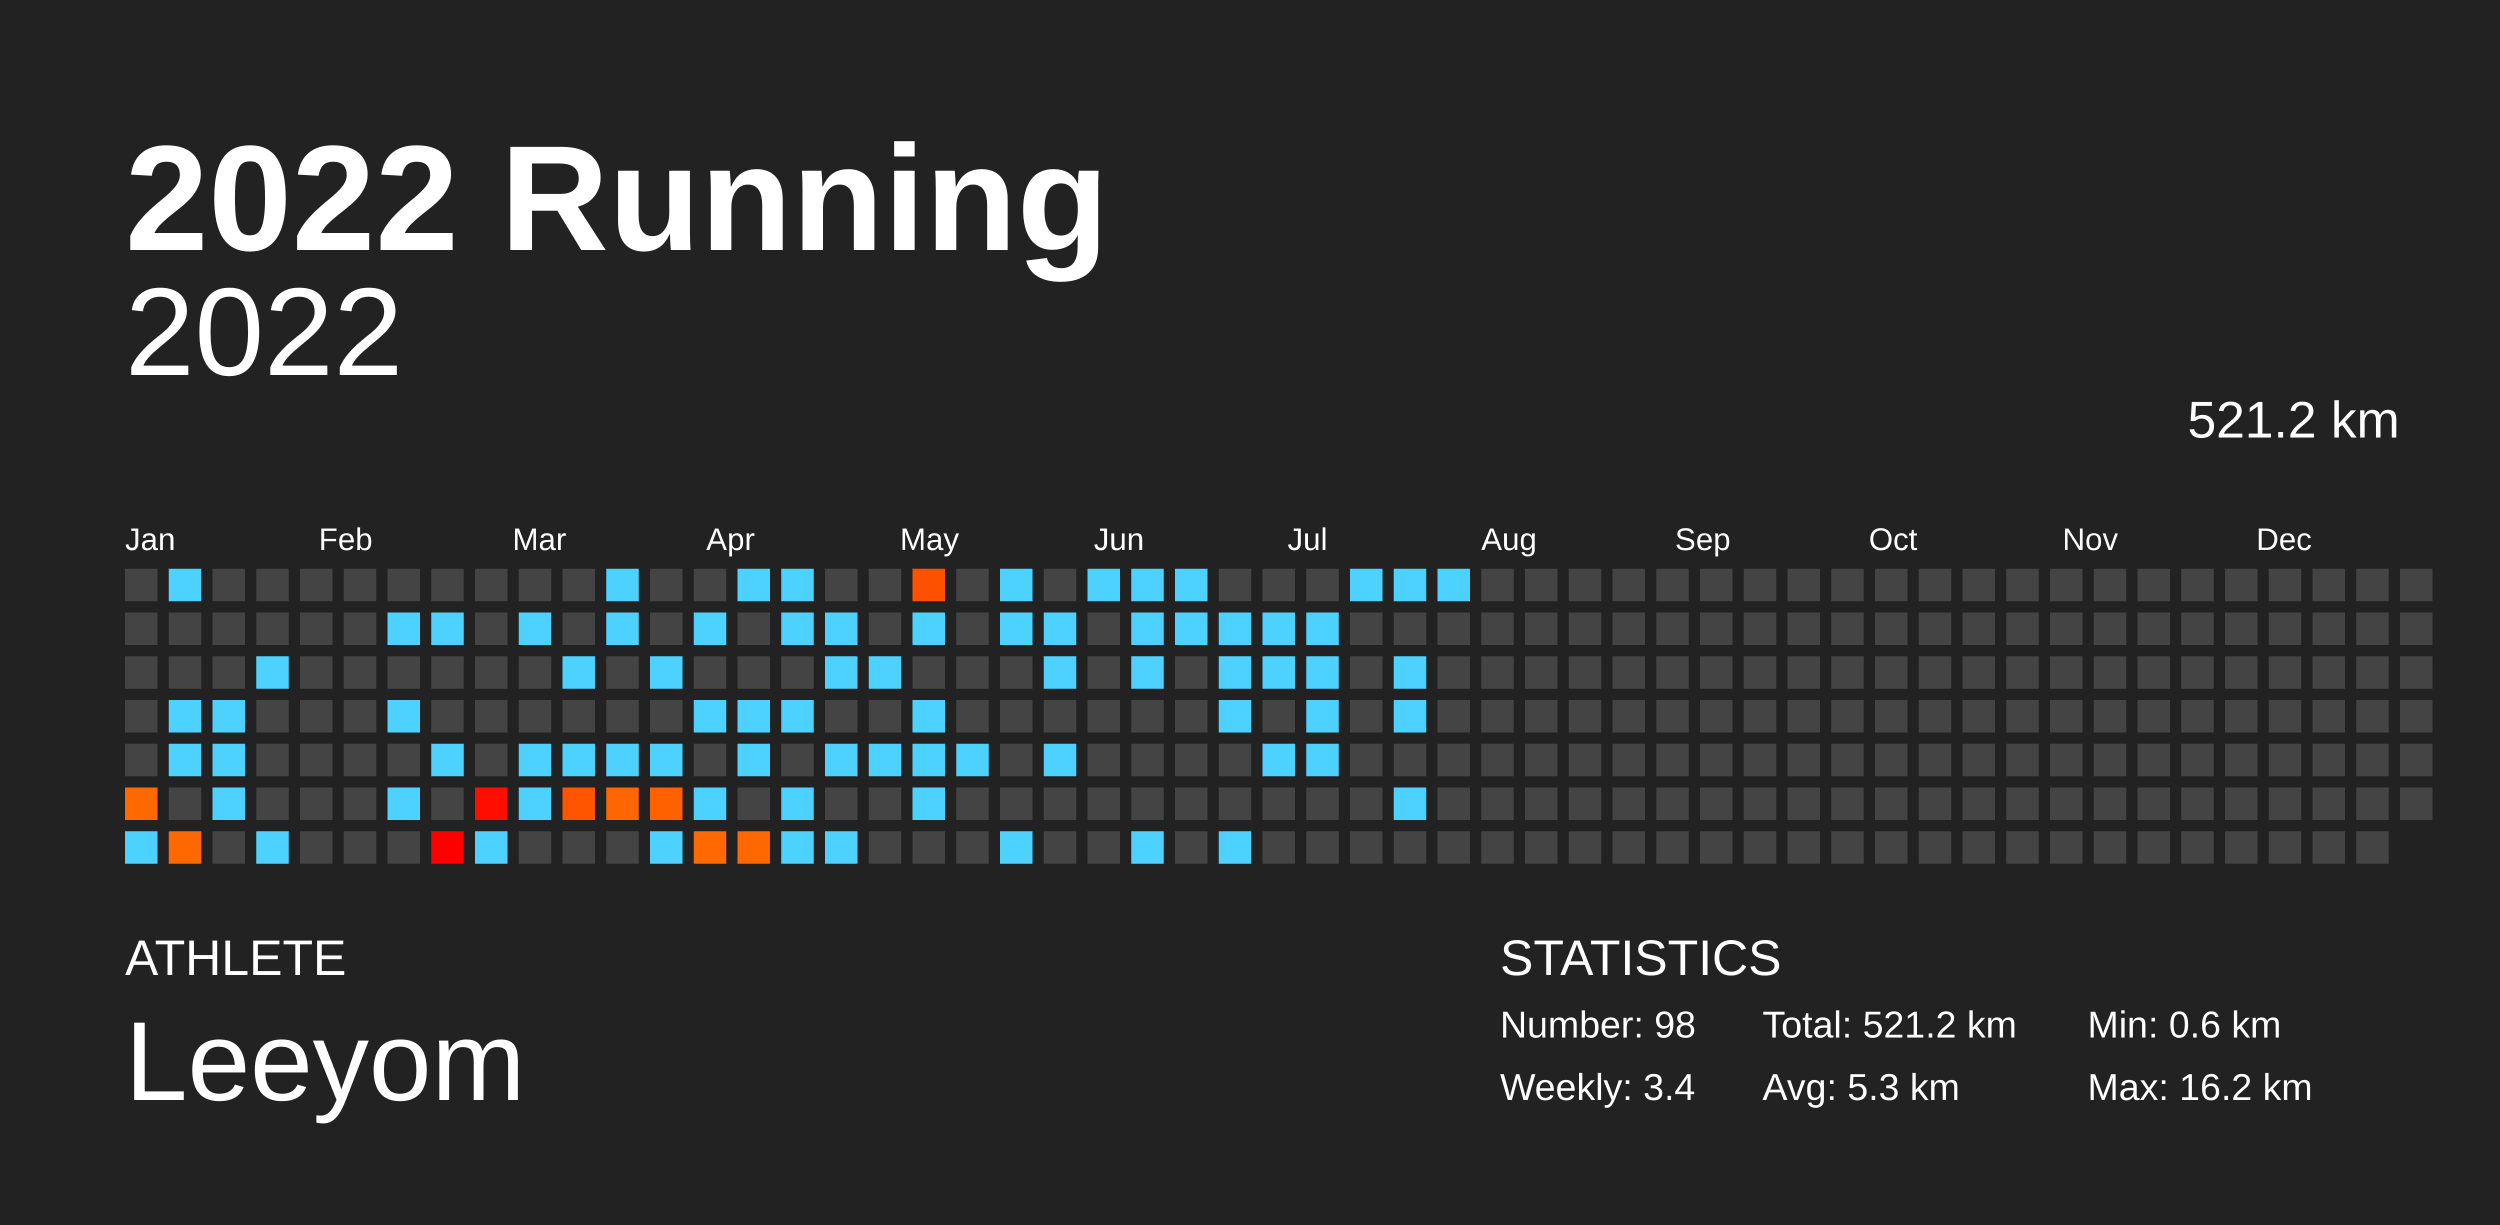
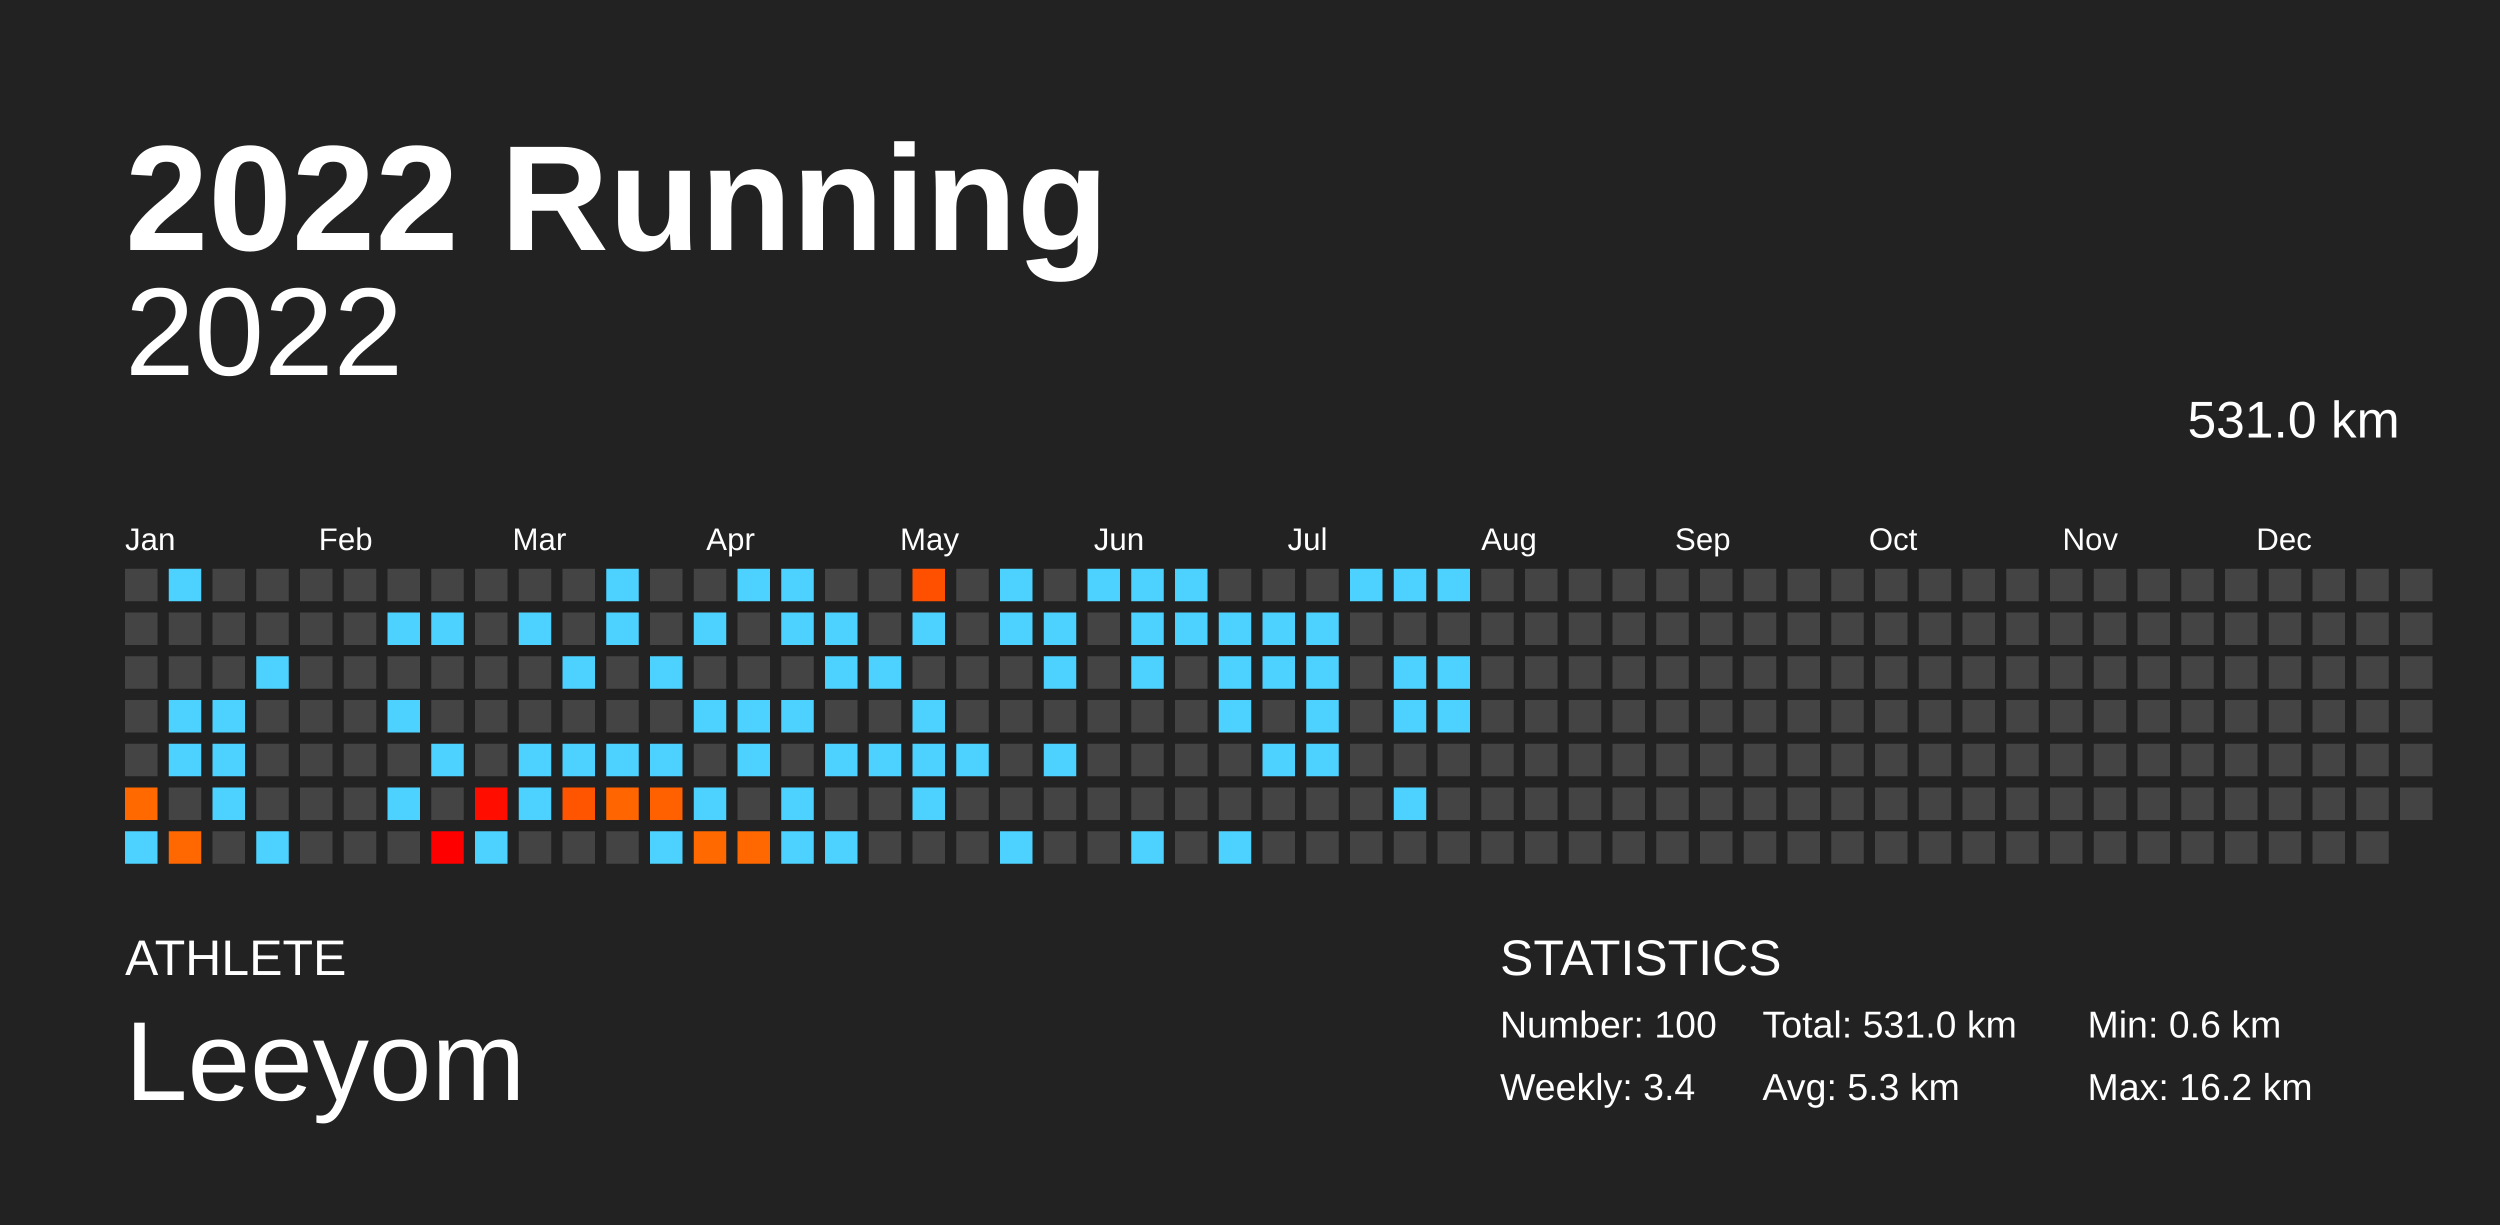
<svg xmlns="http://www.w3.org/2000/svg" baseProfile="full" height="98mm" version="1.1" viewBox="0,0,200,98" width="200mm">
  <defs />
  <rect fill="#222222" height="98" width="200" x="0" y="0" />
  <text fill="#FFFFFF" style="font-size:12px; font-family:Arial; font-weight:bold;" x="10" y="20">2022 Running</text>
  <text fill="#FFFFFF" style="font-size:4px; font-family:Arial" x="10" y="78">ATHLETE</text>
  <text fill="#FFFFFF" style="font-size:9px; font-family:Arial" x="10" y="88">Leeyom</text>
  <text fill="#FFFFFF" style="font-size:4px; font-family:Arial" x="120" y="78">STATISTICS</text>
-   <text fill="#FFFFFF" style="font-size:3px; font-family:Arial" x="120" y="83">Number: 98</text>
+   <text fill="#FFFFFF" style="font-size:3px; font-family:Arial" x="120" y="83">Number: 100</text>
  <text fill="#FFFFFF" style="font-size:3px; font-family:Arial" x="120" y="88">Weekly: 3.4</text>
-   <text fill="#FFFFFF" style="font-size:3px; font-family:Arial" x="141" y="83">Total: 521.2 km</text>
+   <text fill="#FFFFFF" style="font-size:3px; font-family:Arial" x="141" y="83">Total: 531.0 km</text>
  <text fill="#FFFFFF" style="font-size:3px; font-family:Arial" x="141" y="88">Avg: 5.3 km</text>
  <text fill="#FFFFFF" style="font-size:3px; font-family:Arial" x="167" y="83">Min: 0.6 km</text>
  <text fill="#FFFFFF" style="font-size:3px; font-family:Arial" x="167" y="88">Max: 16.2 km</text>
  <text alignment-baseline="hanging" fill="#FFFFFF" style="font-size:10.0px; font-family:Arial;" x="10" y="30">2022</text>
-   <text alignment-baseline="hanging" fill="#FFFFFF" style="font-size:4.125px; font-family:Arial;" x="175" y="35">521.2 km</text>
+   <text alignment-baseline="hanging" fill="#FFFFFF" style="font-size:4.125px; font-family:Arial;" x="175" y="35">531.0 km</text>
  <text fill="#FFFFFF" style="font-size:2.5px; font-family:Arial" x="10.0" y="44">Jan</text>
  <text fill="#FFFFFF" style="font-size:2.5px; font-family:Arial" x="25.5" y="44">Feb</text>
  <text fill="#FFFFFF" style="font-size:2.5px; font-family:Arial" x="41.0" y="44">Mar</text>
  <text fill="#FFFFFF" style="font-size:2.5px; font-family:Arial" x="56.5" y="44">Apr</text>
  <text fill="#FFFFFF" style="font-size:2.5px; font-family:Arial" x="72.0" y="44">May</text>
  <text fill="#FFFFFF" style="font-size:2.5px; font-family:Arial" x="87.5" y="44">Jun</text>
  <text fill="#FFFFFF" style="font-size:2.5px; font-family:Arial" x="103.0" y="44">Jul</text>
  <text fill="#FFFFFF" style="font-size:2.5px; font-family:Arial" x="118.5" y="44">Aug</text>
  <text fill="#FFFFFF" style="font-size:2.5px; font-family:Arial" x="134.0" y="44">Sep</text>
  <text fill="#FFFFFF" style="font-size:2.5px; font-family:Arial" x="149.5" y="44">Oct</text>
  <text fill="#FFFFFF" style="font-size:2.5px; font-family:Arial" x="165.0" y="44">Nov</text>
  <text fill="#FFFFFF" style="font-size:2.5px; font-family:Arial" x="180.5" y="44">Dec</text>
  <rect fill="#444444" height="2.6" width="2.6" x="10.0" y="45.5" />
  <rect fill="#444444" height="2.6" width="2.6" x="10.0" y="49.0" />
  <rect fill="#444444" height="2.6" width="2.6" x="10.0" y="52.5" />
  <rect fill="#444444" height="2.6" width="2.6" x="10.0" y="56.0" />
  <rect fill="#444444" height="2.6" width="2.6" x="10.0" y="59.5" />
  <rect fill="#ff6900" height="2.6" width="2.6" x="10.0" y="63.0" />
  <rect fill="#4dd2ff" height="2.6" width="2.6" x="10.0" y="66.5" />
  <rect fill="#4dd2ff" height="2.6" width="2.6" x="13.5" y="45.5" />
  <rect fill="#444444" height="2.6" width="2.6" x="13.5" y="49.0" />
  <rect fill="#444444" height="2.6" width="2.6" x="13.5" y="52.5" />
  <rect fill="#4dd2ff" height="2.6" width="2.6" x="13.5" y="56.0" />
  <rect fill="#4dd2ff" height="2.6" width="2.6" x="13.5" y="59.5" />
  <rect fill="#444444" height="2.6" width="2.6" x="13.5" y="63.0" />
  <rect fill="#ff6800" height="2.6" width="2.6" x="13.5" y="66.5" />
  <rect fill="#444444" height="2.6" width="2.6" x="17.0" y="45.5" />
  <rect fill="#444444" height="2.6" width="2.6" x="17.0" y="49.0" />
  <rect fill="#444444" height="2.6" width="2.6" x="17.0" y="52.5" />
  <rect fill="#4dd2ff" height="2.6" width="2.6" x="17.0" y="56.0" />
  <rect fill="#4dd2ff" height="2.6" width="2.6" x="17.0" y="59.5" />
  <rect fill="#4dd2ff" height="2.6" width="2.6" x="17.0" y="63.0" />
  <rect fill="#444444" height="2.6" width="2.6" x="17.0" y="66.5" />
  <rect fill="#444444" height="2.6" width="2.6" x="20.5" y="45.5" />
  <rect fill="#444444" height="2.6" width="2.6" x="20.5" y="49.0" />
  <rect fill="#4dd2ff" height="2.6" width="2.6" x="20.5" y="52.5" />
  <rect fill="#444444" height="2.6" width="2.6" x="20.5" y="56.0" />
  <rect fill="#444444" height="2.6" width="2.6" x="20.5" y="59.5" />
  <rect fill="#444444" height="2.6" width="2.6" x="20.5" y="63.0" />
  <rect fill="#4dd2ff" height="2.6" width="2.6" x="20.5" y="66.5" />
  <rect fill="#444444" height="2.6" width="2.6" x="24.0" y="45.5" />
  <rect fill="#444444" height="2.6" width="2.6" x="24.0" y="49.0" />
  <rect fill="#444444" height="2.6" width="2.6" x="24.0" y="52.5" />
  <rect fill="#444444" height="2.6" width="2.6" x="24.0" y="56.0" />
  <rect fill="#444444" height="2.6" width="2.6" x="24.0" y="59.5" />
  <rect fill="#444444" height="2.6" width="2.6" x="24.0" y="63.0" />
  <rect fill="#444444" height="2.6" width="2.6" x="24.0" y="66.5" />
  <rect fill="#444444" height="2.6" width="2.6" x="27.5" y="45.5" />
  <rect fill="#444444" height="2.6" width="2.6" x="27.5" y="49.0" />
  <rect fill="#444444" height="2.6" width="2.6" x="27.5" y="52.5" />
  <rect fill="#444444" height="2.6" width="2.6" x="27.5" y="56.0" />
  <rect fill="#444444" height="2.6" width="2.6" x="27.5" y="59.5" />
  <rect fill="#444444" height="2.6" width="2.6" x="27.5" y="63.0" />
  <rect fill="#444444" height="2.6" width="2.6" x="27.5" y="66.5" />
  <rect fill="#444444" height="2.6" width="2.6" x="31.0" y="45.5" />
  <rect fill="#4dd2ff" height="2.6" width="2.6" x="31.0" y="49.0" />
  <rect fill="#444444" height="2.6" width="2.6" x="31.0" y="52.5" />
  <rect fill="#4dd2ff" height="2.6" width="2.6" x="31.0" y="56.0" />
  <rect fill="#444444" height="2.6" width="2.6" x="31.0" y="59.5" />
  <rect fill="#4dd2ff" height="2.6" width="2.6" x="31.0" y="63.0" />
  <rect fill="#444444" height="2.6" width="2.6" x="31.0" y="66.5" />
  <rect fill="#444444" height="2.6" width="2.6" x="34.5" y="45.5" />
  <rect fill="#4dd2ff" height="2.6" width="2.6" x="34.5" y="49.0" />
  <rect fill="#444444" height="2.6" width="2.6" x="34.5" y="52.5" />
  <rect fill="#444444" height="2.6" width="2.6" x="34.5" y="56.0" />
  <rect fill="#4dd2ff" height="2.6" width="2.6" x="34.5" y="59.5" />
  <rect fill="#444444" height="2.6" width="2.6" x="34.5" y="63.0" />
  <rect fill="#ff0000" height="2.6" width="2.6" x="34.5" y="66.5" />
  <rect fill="#444444" height="2.6" width="2.6" x="38.0" y="45.5" />
  <rect fill="#444444" height="2.6" width="2.6" x="38.0" y="49.0" />
  <rect fill="#444444" height="2.6" width="2.6" x="38.0" y="52.5" />
  <rect fill="#444444" height="2.6" width="2.6" x="38.0" y="56.0" />
  <rect fill="#444444" height="2.6" width="2.6" x="38.0" y="59.5" />
  <rect fill="#ff0e00" height="2.6" width="2.6" x="38.0" y="63.0" />
  <rect fill="#4dd2ff" height="2.6" width="2.6" x="38.0" y="66.5" />
  <rect fill="#444444" height="2.6" width="2.6" x="41.5" y="45.5" />
  <rect fill="#4dd2ff" height="2.6" width="2.6" x="41.5" y="49.0" />
  <rect fill="#444444" height="2.6" width="2.6" x="41.5" y="52.5" />
  <rect fill="#444444" height="2.6" width="2.6" x="41.5" y="56.0" />
  <rect fill="#4dd2ff" height="2.6" width="2.6" x="41.5" y="59.5" />
  <rect fill="#4dd2ff" height="2.6" width="2.6" x="41.5" y="63.0" />
  <rect fill="#444444" height="2.6" width="2.6" x="41.5" y="66.5" />
  <rect fill="#444444" height="2.6" width="2.6" x="45.0" y="45.5" />
  <rect fill="#444444" height="2.6" width="2.6" x="45.0" y="49.0" />
  <rect fill="#4dd2ff" height="2.6" width="2.6" x="45.0" y="52.5" />
  <rect fill="#444444" height="2.6" width="2.6" x="45.0" y="56.0" />
  <rect fill="#4dd2ff" height="2.6" width="2.6" x="45.0" y="59.5" />
  <rect fill="#ff5400" height="2.6" width="2.6" x="45.0" y="63.0" />
  <rect fill="#444444" height="2.6" width="2.6" x="45.0" y="66.5" />
  <rect fill="#4dd2ff" height="2.6" width="2.6" x="48.5" y="45.5" />
  <rect fill="#4dd2ff" height="2.6" width="2.6" x="48.5" y="49.0" />
  <rect fill="#444444" height="2.6" width="2.6" x="48.5" y="52.5" />
  <rect fill="#444444" height="2.6" width="2.6" x="48.5" y="56.0" />
  <rect fill="#4dd2ff" height="2.6" width="2.6" x="48.5" y="59.5" />
  <rect fill="#ff6500" height="2.6" width="2.6" x="48.5" y="63.0" />
  <rect fill="#444444" height="2.6" width="2.6" x="48.5" y="66.5" />
  <rect fill="#444444" height="2.6" width="2.6" x="52.0" y="45.5" />
  <rect fill="#444444" height="2.6" width="2.6" x="52.0" y="49.0" />
  <rect fill="#4dd2ff" height="2.6" width="2.6" x="52.0" y="52.5" />
  <rect fill="#444444" height="2.6" width="2.6" x="52.0" y="56.0" />
  <rect fill="#4dd2ff" height="2.6" width="2.6" x="52.0" y="59.5" />
  <rect fill="#ff6000" height="2.6" width="2.6" x="52.0" y="63.0" />
  <rect fill="#4dd2ff" height="2.6" width="2.6" x="52.0" y="66.5" />
  <rect fill="#444444" height="2.6" width="2.6" x="55.5" y="45.5" />
  <rect fill="#4dd2ff" height="2.6" width="2.6" x="55.5" y="49.0" />
  <rect fill="#444444" height="2.6" width="2.6" x="55.5" y="52.5" />
  <rect fill="#4dd2ff" height="2.6" width="2.6" x="55.5" y="56.0" />
  <rect fill="#444444" height="2.6" width="2.6" x="55.5" y="59.5" />
  <rect fill="#4dd2ff" height="2.6" width="2.6" x="55.5" y="63.0" />
  <rect fill="#ff6900" height="2.6" width="2.6" x="55.5" y="66.5" />
  <rect fill="#4dd2ff" height="2.6" width="2.6" x="59.0" y="45.5" />
  <rect fill="#444444" height="2.6" width="2.6" x="59.0" y="49.0" />
  <rect fill="#444444" height="2.6" width="2.6" x="59.0" y="52.5" />
  <rect fill="#4dd2ff" height="2.6" width="2.6" x="59.0" y="56.0" />
  <rect fill="#4dd2ff" height="2.6" width="2.6" x="59.0" y="59.5" />
  <rect fill="#444444" height="2.6" width="2.6" x="59.0" y="63.0" />
  <rect fill="#ff6800" height="2.6" width="2.6" x="59.0" y="66.5" />
  <rect fill="#4dd2ff" height="2.6" width="2.6" x="62.5" y="45.5" />
  <rect fill="#4dd2ff" height="2.6" width="2.6" x="62.5" y="49.0" />
  <rect fill="#444444" height="2.6" width="2.6" x="62.5" y="52.5" />
  <rect fill="#4dd2ff" height="2.6" width="2.6" x="62.5" y="56.0" />
  <rect fill="#444444" height="2.6" width="2.6" x="62.5" y="59.5" />
  <rect fill="#4dd2ff" height="2.6" width="2.6" x="62.5" y="63.0" />
  <rect fill="#4dd2ff" height="2.6" width="2.6" x="62.5" y="66.5" />
  <rect fill="#444444" height="2.6" width="2.6" x="66.0" y="45.5" />
  <rect fill="#4dd2ff" height="2.6" width="2.6" x="66.0" y="49.0" />
  <rect fill="#4dd2ff" height="2.6" width="2.6" x="66.0" y="52.5" />
  <rect fill="#444444" height="2.6" width="2.6" x="66.0" y="56.0" />
  <rect fill="#4dd2ff" height="2.6" width="2.6" x="66.0" y="59.5" />
  <rect fill="#444444" height="2.6" width="2.6" x="66.0" y="63.0" />
  <rect fill="#4dd2ff" height="2.6" width="2.6" x="66.0" y="66.5" />
  <rect fill="#444444" height="2.6" width="2.6" x="69.5" y="45.5" />
  <rect fill="#444444" height="2.6" width="2.6" x="69.5" y="49.0" />
  <rect fill="#4dd2ff" height="2.6" width="2.6" x="69.5" y="52.5" />
  <rect fill="#444444" height="2.6" width="2.6" x="69.5" y="56.0" />
  <rect fill="#4dd2ff" height="2.6" width="2.6" x="69.5" y="59.5" />
  <rect fill="#444444" height="2.6" width="2.6" x="69.5" y="63.0" />
  <rect fill="#444444" height="2.6" width="2.6" x="69.5" y="66.5" />
  <rect fill="#ff5000" height="2.6" width="2.6" x="73.0" y="45.5" />
  <rect fill="#4dd2ff" height="2.6" width="2.6" x="73.0" y="49.0" />
  <rect fill="#444444" height="2.6" width="2.6" x="73.0" y="52.5" />
  <rect fill="#4dd2ff" height="2.6" width="2.6" x="73.0" y="56.0" />
  <rect fill="#4dd2ff" height="2.6" width="2.6" x="73.0" y="59.5" />
  <rect fill="#4dd2ff" height="2.6" width="2.6" x="73.0" y="63.0" />
  <rect fill="#444444" height="2.6" width="2.6" x="73.0" y="66.5" />
  <rect fill="#444444" height="2.6" width="2.6" x="76.5" y="45.5" />
  <rect fill="#444444" height="2.6" width="2.6" x="76.5" y="49.0" />
  <rect fill="#444444" height="2.6" width="2.6" x="76.5" y="52.5" />
  <rect fill="#444444" height="2.6" width="2.6" x="76.5" y="56.0" />
  <rect fill="#4dd2ff" height="2.6" width="2.6" x="76.5" y="59.5" />
  <rect fill="#444444" height="2.6" width="2.6" x="76.5" y="63.0" />
  <rect fill="#444444" height="2.6" width="2.6" x="76.5" y="66.5" />
  <rect fill="#4dd2ff" height="2.6" width="2.6" x="80.0" y="45.5" />
  <rect fill="#4dd2ff" height="2.6" width="2.6" x="80.0" y="49.0" />
  <rect fill="#444444" height="2.6" width="2.6" x="80.0" y="52.5" />
  <rect fill="#444444" height="2.6" width="2.6" x="80.0" y="56.0" />
  <rect fill="#444444" height="2.6" width="2.6" x="80.0" y="59.5" />
  <rect fill="#444444" height="2.6" width="2.6" x="80.0" y="63.0" />
  <rect fill="#4dd2ff" height="2.6" width="2.6" x="80.0" y="66.5" />
  <rect fill="#444444" height="2.6" width="2.6" x="83.5" y="45.5" />
  <rect fill="#4dd2ff" height="2.6" width="2.6" x="83.5" y="49.0" />
  <rect fill="#4dd2ff" height="2.6" width="2.6" x="83.5" y="52.5" />
  <rect fill="#444444" height="2.6" width="2.6" x="83.5" y="56.0" />
  <rect fill="#4dd2ff" height="2.6" width="2.6" x="83.5" y="59.5" />
  <rect fill="#444444" height="2.6" width="2.6" x="83.5" y="63.0" />
  <rect fill="#444444" height="2.6" width="2.6" x="83.5" y="66.5" />
  <rect fill="#4dd2ff" height="2.6" width="2.6" x="87.0" y="45.5" />
  <rect fill="#444444" height="2.6" width="2.6" x="87.0" y="49.0" />
  <rect fill="#444444" height="2.6" width="2.6" x="87.0" y="52.5" />
  <rect fill="#444444" height="2.6" width="2.6" x="87.0" y="56.0" />
  <rect fill="#444444" height="2.6" width="2.6" x="87.0" y="59.5" />
  <rect fill="#444444" height="2.6" width="2.6" x="87.0" y="63.0" />
  <rect fill="#444444" height="2.6" width="2.6" x="87.0" y="66.5" />
  <rect fill="#4dd2ff" height="2.6" width="2.6" x="90.5" y="45.5" />
  <rect fill="#4dd2ff" height="2.6" width="2.6" x="90.5" y="49.0" />
  <rect fill="#4dd2ff" height="2.6" width="2.6" x="90.5" y="52.5" />
  <rect fill="#444444" height="2.6" width="2.6" x="90.5" y="56.0" />
  <rect fill="#444444" height="2.6" width="2.6" x="90.5" y="59.5" />
  <rect fill="#444444" height="2.6" width="2.6" x="90.5" y="63.0" />
  <rect fill="#4dd2ff" height="2.6" width="2.6" x="90.5" y="66.5" />
  <rect fill="#4dd2ff" height="2.6" width="2.6" x="94.0" y="45.5" />
  <rect fill="#4dd2ff" height="2.6" width="2.6" x="94.0" y="49.0" />
  <rect fill="#444444" height="2.6" width="2.6" x="94.0" y="52.5" />
  <rect fill="#444444" height="2.6" width="2.6" x="94.0" y="56.0" />
  <rect fill="#444444" height="2.6" width="2.6" x="94.0" y="59.5" />
  <rect fill="#444444" height="2.6" width="2.6" x="94.0" y="63.0" />
  <rect fill="#444444" height="2.6" width="2.6" x="94.0" y="66.5" />
  <rect fill="#444444" height="2.6" width="2.6" x="97.5" y="45.5" />
  <rect fill="#4dd2ff" height="2.6" width="2.6" x="97.5" y="49.0" />
  <rect fill="#4dd2ff" height="2.6" width="2.6" x="97.5" y="52.5" />
  <rect fill="#4dd2ff" height="2.6" width="2.6" x="97.5" y="56.0" />
  <rect fill="#444444" height="2.6" width="2.6" x="97.5" y="59.5" />
  <rect fill="#444444" height="2.6" width="2.6" x="97.5" y="63.0" />
  <rect fill="#4dd2ff" height="2.6" width="2.6" x="97.5" y="66.5" />
  <rect fill="#444444" height="2.6" width="2.6" x="101.0" y="45.5" />
  <rect fill="#4dd2ff" height="2.6" width="2.6" x="101.0" y="49.0" />
  <rect fill="#4dd2ff" height="2.6" width="2.6" x="101.0" y="52.5" />
  <rect fill="#444444" height="2.6" width="2.6" x="101.0" y="56.0" />
  <rect fill="#4dd2ff" height="2.6" width="2.6" x="101.0" y="59.5" />
  <rect fill="#444444" height="2.6" width="2.6" x="101.0" y="63.0" />
  <rect fill="#444444" height="2.6" width="2.6" x="101.0" y="66.5" />
  <rect fill="#444444" height="2.6" width="2.6" x="104.5" y="45.5" />
  <rect fill="#4dd2ff" height="2.6" width="2.6" x="104.5" y="49.0" />
  <rect fill="#4dd2ff" height="2.6" width="2.6" x="104.5" y="52.5" />
  <rect fill="#4dd2ff" height="2.6" width="2.6" x="104.5" y="56.0" />
  <rect fill="#4dd2ff" height="2.6" width="2.6" x="104.5" y="59.5" />
  <rect fill="#444444" height="2.6" width="2.6" x="104.5" y="63.0" />
  <rect fill="#444444" height="2.6" width="2.6" x="104.5" y="66.5" />
  <rect fill="#4dd2ff" height="2.6" width="2.6" x="108.0" y="45.5" />
  <rect fill="#444444" height="2.6" width="2.6" x="108.0" y="49.0" />
  <rect fill="#444444" height="2.6" width="2.6" x="108.0" y="52.5" />
  <rect fill="#444444" height="2.6" width="2.6" x="108.0" y="56.0" />
  <rect fill="#444444" height="2.6" width="2.6" x="108.0" y="59.5" />
  <rect fill="#444444" height="2.6" width="2.6" x="108.0" y="63.0" />
  <rect fill="#444444" height="2.6" width="2.6" x="108.0" y="66.5" />
  <rect fill="#4dd2ff" height="2.6" width="2.6" x="111.5" y="45.5" />
  <rect fill="#444444" height="2.6" width="2.6" x="111.5" y="49.0" />
  <rect fill="#4dd2ff" height="2.6" width="2.6" x="111.5" y="52.5" />
  <rect fill="#4dd2ff" height="2.6" width="2.6" x="111.5" y="56.0" />
  <rect fill="#444444" height="2.6" width="2.6" x="111.5" y="59.5" />
  <rect fill="#4dd2ff" height="2.6" width="2.6" x="111.5" y="63.0" />
  <rect fill="#444444" height="2.6" width="2.6" x="111.5" y="66.5" />
  <rect fill="#4dd2ff" height="2.6" width="2.6" x="115.0" y="45.5" />
  <rect fill="#444444" height="2.6" width="2.6" x="115.0" y="49.0" />
-   <rect fill="#444444" height="2.6" width="2.6" x="115.0" y="52.5" />
-   <rect fill="#444444" height="2.6" width="2.6" x="115.0" y="56.0" />
+   <rect fill="#4dd2ff" height="2.6" width="2.6" x="115.0" y="52.5" />
+   <rect fill="#4dd2ff" height="2.6" width="2.6" x="115.0" y="56.0" />
  <rect fill="#444444" height="2.6" width="2.6" x="115.0" y="59.5" />
  <rect fill="#444444" height="2.6" width="2.6" x="115.0" y="63.0" />
  <rect fill="#444444" height="2.6" width="2.6" x="115.0" y="66.5" />
  <rect fill="#444444" height="2.6" width="2.6" x="118.5" y="45.5" />
  <rect fill="#444444" height="2.6" width="2.6" x="118.5" y="49.0" />
  <rect fill="#444444" height="2.6" width="2.6" x="118.5" y="52.5" />
  <rect fill="#444444" height="2.6" width="2.6" x="118.5" y="56.0" />
  <rect fill="#444444" height="2.6" width="2.6" x="118.5" y="59.5" />
  <rect fill="#444444" height="2.6" width="2.6" x="118.5" y="63.0" />
  <rect fill="#444444" height="2.6" width="2.6" x="118.5" y="66.5" />
  <rect fill="#444444" height="2.6" width="2.6" x="122.0" y="45.5" />
  <rect fill="#444444" height="2.6" width="2.6" x="122.0" y="49.0" />
  <rect fill="#444444" height="2.6" width="2.6" x="122.0" y="52.5" />
  <rect fill="#444444" height="2.6" width="2.6" x="122.0" y="56.0" />
  <rect fill="#444444" height="2.6" width="2.6" x="122.0" y="59.5" />
  <rect fill="#444444" height="2.6" width="2.6" x="122.0" y="63.0" />
  <rect fill="#444444" height="2.6" width="2.6" x="122.0" y="66.5" />
  <rect fill="#444444" height="2.6" width="2.6" x="125.5" y="45.5" />
  <rect fill="#444444" height="2.6" width="2.6" x="125.5" y="49.0" />
  <rect fill="#444444" height="2.6" width="2.6" x="125.5" y="52.5" />
  <rect fill="#444444" height="2.6" width="2.6" x="125.5" y="56.0" />
  <rect fill="#444444" height="2.6" width="2.6" x="125.5" y="59.5" />
  <rect fill="#444444" height="2.6" width="2.6" x="125.5" y="63.0" />
  <rect fill="#444444" height="2.6" width="2.6" x="125.5" y="66.5" />
  <rect fill="#444444" height="2.6" width="2.6" x="129.0" y="45.5" />
  <rect fill="#444444" height="2.6" width="2.6" x="129.0" y="49.0" />
  <rect fill="#444444" height="2.6" width="2.6" x="129.0" y="52.5" />
  <rect fill="#444444" height="2.6" width="2.6" x="129.0" y="56.0" />
  <rect fill="#444444" height="2.6" width="2.6" x="129.0" y="59.5" />
  <rect fill="#444444" height="2.6" width="2.6" x="129.0" y="63.0" />
  <rect fill="#444444" height="2.6" width="2.6" x="129.0" y="66.5" />
  <rect fill="#444444" height="2.6" width="2.6" x="132.5" y="45.5" />
  <rect fill="#444444" height="2.6" width="2.6" x="132.5" y="49.0" />
  <rect fill="#444444" height="2.6" width="2.6" x="132.5" y="52.5" />
  <rect fill="#444444" height="2.6" width="2.6" x="132.5" y="56.0" />
  <rect fill="#444444" height="2.6" width="2.6" x="132.5" y="59.5" />
  <rect fill="#444444" height="2.6" width="2.6" x="132.5" y="63.0" />
  <rect fill="#444444" height="2.6" width="2.6" x="132.5" y="66.5" />
  <rect fill="#444444" height="2.6" width="2.6" x="136.0" y="45.5" />
  <rect fill="#444444" height="2.6" width="2.6" x="136.0" y="49.0" />
  <rect fill="#444444" height="2.6" width="2.6" x="136.0" y="52.5" />
  <rect fill="#444444" height="2.6" width="2.6" x="136.0" y="56.0" />
  <rect fill="#444444" height="2.6" width="2.6" x="136.0" y="59.5" />
  <rect fill="#444444" height="2.6" width="2.6" x="136.0" y="63.0" />
  <rect fill="#444444" height="2.6" width="2.6" x="136.0" y="66.5" />
  <rect fill="#444444" height="2.6" width="2.6" x="139.5" y="45.5" />
  <rect fill="#444444" height="2.6" width="2.6" x="139.5" y="49.0" />
  <rect fill="#444444" height="2.6" width="2.6" x="139.5" y="52.5" />
  <rect fill="#444444" height="2.6" width="2.6" x="139.5" y="56.0" />
  <rect fill="#444444" height="2.6" width="2.6" x="139.5" y="59.5" />
  <rect fill="#444444" height="2.6" width="2.6" x="139.5" y="63.0" />
  <rect fill="#444444" height="2.6" width="2.6" x="139.5" y="66.5" />
  <rect fill="#444444" height="2.6" width="2.6" x="143.0" y="45.5" />
  <rect fill="#444444" height="2.6" width="2.6" x="143.0" y="49.0" />
  <rect fill="#444444" height="2.6" width="2.6" x="143.0" y="52.5" />
  <rect fill="#444444" height="2.6" width="2.6" x="143.0" y="56.0" />
  <rect fill="#444444" height="2.6" width="2.6" x="143.0" y="59.5" />
  <rect fill="#444444" height="2.6" width="2.6" x="143.0" y="63.0" />
  <rect fill="#444444" height="2.6" width="2.6" x="143.0" y="66.5" />
  <rect fill="#444444" height="2.6" width="2.6" x="146.5" y="45.5" />
  <rect fill="#444444" height="2.6" width="2.6" x="146.5" y="49.0" />
  <rect fill="#444444" height="2.6" width="2.6" x="146.5" y="52.5" />
  <rect fill="#444444" height="2.6" width="2.6" x="146.5" y="56.0" />
  <rect fill="#444444" height="2.6" width="2.6" x="146.5" y="59.5" />
  <rect fill="#444444" height="2.6" width="2.6" x="146.5" y="63.0" />
  <rect fill="#444444" height="2.6" width="2.6" x="146.5" y="66.5" />
  <rect fill="#444444" height="2.6" width="2.6" x="150.0" y="45.5" />
  <rect fill="#444444" height="2.6" width="2.6" x="150.0" y="49.0" />
  <rect fill="#444444" height="2.6" width="2.6" x="150.0" y="52.5" />
  <rect fill="#444444" height="2.6" width="2.6" x="150.0" y="56.0" />
  <rect fill="#444444" height="2.6" width="2.6" x="150.0" y="59.5" />
  <rect fill="#444444" height="2.6" width="2.6" x="150.0" y="63.0" />
  <rect fill="#444444" height="2.6" width="2.6" x="150.0" y="66.5" />
  <rect fill="#444444" height="2.6" width="2.6" x="153.5" y="45.5" />
  <rect fill="#444444" height="2.6" width="2.6" x="153.5" y="49.0" />
  <rect fill="#444444" height="2.6" width="2.6" x="153.5" y="52.5" />
  <rect fill="#444444" height="2.6" width="2.6" x="153.5" y="56.0" />
  <rect fill="#444444" height="2.6" width="2.6" x="153.5" y="59.5" />
  <rect fill="#444444" height="2.6" width="2.6" x="153.5" y="63.0" />
  <rect fill="#444444" height="2.6" width="2.6" x="153.5" y="66.5" />
  <rect fill="#444444" height="2.6" width="2.6" x="157.0" y="45.5" />
  <rect fill="#444444" height="2.6" width="2.6" x="157.0" y="49.0" />
  <rect fill="#444444" height="2.6" width="2.6" x="157.0" y="52.5" />
  <rect fill="#444444" height="2.6" width="2.6" x="157.0" y="56.0" />
  <rect fill="#444444" height="2.6" width="2.6" x="157.0" y="59.5" />
  <rect fill="#444444" height="2.6" width="2.6" x="157.0" y="63.0" />
  <rect fill="#444444" height="2.6" width="2.6" x="157.0" y="66.5" />
  <rect fill="#444444" height="2.6" width="2.6" x="160.5" y="45.5" />
  <rect fill="#444444" height="2.6" width="2.6" x="160.5" y="49.0" />
  <rect fill="#444444" height="2.6" width="2.6" x="160.5" y="52.5" />
  <rect fill="#444444" height="2.6" width="2.6" x="160.5" y="56.0" />
  <rect fill="#444444" height="2.6" width="2.6" x="160.5" y="59.5" />
  <rect fill="#444444" height="2.6" width="2.6" x="160.5" y="63.0" />
  <rect fill="#444444" height="2.6" width="2.6" x="160.5" y="66.5" />
  <rect fill="#444444" height="2.6" width="2.6" x="164.0" y="45.5" />
  <rect fill="#444444" height="2.6" width="2.6" x="164.0" y="49.0" />
  <rect fill="#444444" height="2.6" width="2.6" x="164.0" y="52.5" />
  <rect fill="#444444" height="2.6" width="2.6" x="164.0" y="56.0" />
  <rect fill="#444444" height="2.6" width="2.6" x="164.0" y="59.5" />
  <rect fill="#444444" height="2.6" width="2.6" x="164.0" y="63.0" />
  <rect fill="#444444" height="2.6" width="2.6" x="164.0" y="66.5" />
  <rect fill="#444444" height="2.6" width="2.6" x="167.5" y="45.5" />
  <rect fill="#444444" height="2.6" width="2.6" x="167.5" y="49.0" />
  <rect fill="#444444" height="2.6" width="2.6" x="167.5" y="52.5" />
  <rect fill="#444444" height="2.6" width="2.6" x="167.5" y="56.0" />
  <rect fill="#444444" height="2.6" width="2.6" x="167.5" y="59.5" />
  <rect fill="#444444" height="2.6" width="2.6" x="167.5" y="63.0" />
  <rect fill="#444444" height="2.6" width="2.6" x="167.5" y="66.5" />
  <rect fill="#444444" height="2.6" width="2.6" x="171.0" y="45.5" />
  <rect fill="#444444" height="2.6" width="2.6" x="171.0" y="49.0" />
  <rect fill="#444444" height="2.6" width="2.6" x="171.0" y="52.5" />
  <rect fill="#444444" height="2.6" width="2.6" x="171.0" y="56.0" />
  <rect fill="#444444" height="2.6" width="2.6" x="171.0" y="59.5" />
  <rect fill="#444444" height="2.6" width="2.6" x="171.0" y="63.0" />
  <rect fill="#444444" height="2.6" width="2.6" x="171.0" y="66.5" />
  <rect fill="#444444" height="2.6" width="2.6" x="174.5" y="45.5" />
  <rect fill="#444444" height="2.6" width="2.6" x="174.5" y="49.0" />
  <rect fill="#444444" height="2.6" width="2.6" x="174.5" y="52.5" />
  <rect fill="#444444" height="2.6" width="2.6" x="174.5" y="56.0" />
  <rect fill="#444444" height="2.6" width="2.6" x="174.5" y="59.5" />
  <rect fill="#444444" height="2.6" width="2.6" x="174.5" y="63.0" />
  <rect fill="#444444" height="2.6" width="2.6" x="174.5" y="66.5" />
  <rect fill="#444444" height="2.6" width="2.6" x="178.0" y="45.5" />
  <rect fill="#444444" height="2.6" width="2.6" x="178.0" y="49.0" />
  <rect fill="#444444" height="2.6" width="2.6" x="178.0" y="52.5" />
  <rect fill="#444444" height="2.6" width="2.6" x="178.0" y="56.0" />
  <rect fill="#444444" height="2.6" width="2.6" x="178.0" y="59.5" />
  <rect fill="#444444" height="2.6" width="2.6" x="178.0" y="63.0" />
  <rect fill="#444444" height="2.6" width="2.6" x="178.0" y="66.5" />
  <rect fill="#444444" height="2.6" width="2.6" x="181.5" y="45.5" />
  <rect fill="#444444" height="2.6" width="2.6" x="181.5" y="49.0" />
  <rect fill="#444444" height="2.6" width="2.6" x="181.5" y="52.5" />
  <rect fill="#444444" height="2.6" width="2.6" x="181.5" y="56.0" />
  <rect fill="#444444" height="2.6" width="2.6" x="181.5" y="59.5" />
  <rect fill="#444444" height="2.6" width="2.6" x="181.5" y="63.0" />
  <rect fill="#444444" height="2.6" width="2.6" x="181.5" y="66.5" />
  <rect fill="#444444" height="2.6" width="2.6" x="185.0" y="45.5" />
  <rect fill="#444444" height="2.6" width="2.6" x="185.0" y="49.0" />
  <rect fill="#444444" height="2.6" width="2.6" x="185.0" y="52.5" />
  <rect fill="#444444" height="2.6" width="2.6" x="185.0" y="56.0" />
  <rect fill="#444444" height="2.6" width="2.6" x="185.0" y="59.5" />
  <rect fill="#444444" height="2.6" width="2.6" x="185.0" y="63.0" />
  <rect fill="#444444" height="2.6" width="2.6" x="185.0" y="66.5" />
  <rect fill="#444444" height="2.6" width="2.6" x="188.5" y="45.5" />
  <rect fill="#444444" height="2.6" width="2.6" x="188.5" y="49.0" />
  <rect fill="#444444" height="2.6" width="2.6" x="188.5" y="52.5" />
  <rect fill="#444444" height="2.6" width="2.6" x="188.5" y="56.0" />
  <rect fill="#444444" height="2.6" width="2.6" x="188.5" y="59.5" />
  <rect fill="#444444" height="2.6" width="2.6" x="188.5" y="63.0" />
  <rect fill="#444444" height="2.6" width="2.6" x="188.5" y="66.5" />
  <rect fill="#444444" height="2.6" width="2.6" x="192.0" y="45.5" />
  <rect fill="#444444" height="2.6" width="2.6" x="192.0" y="49.0" />
  <rect fill="#444444" height="2.6" width="2.6" x="192.0" y="52.5" />
  <rect fill="#444444" height="2.6" width="2.6" x="192.0" y="56.0" />
  <rect fill="#444444" height="2.6" width="2.6" x="192.0" y="59.5" />
  <rect fill="#444444" height="2.6" width="2.6" x="192.0" y="63.0" />
</svg>
